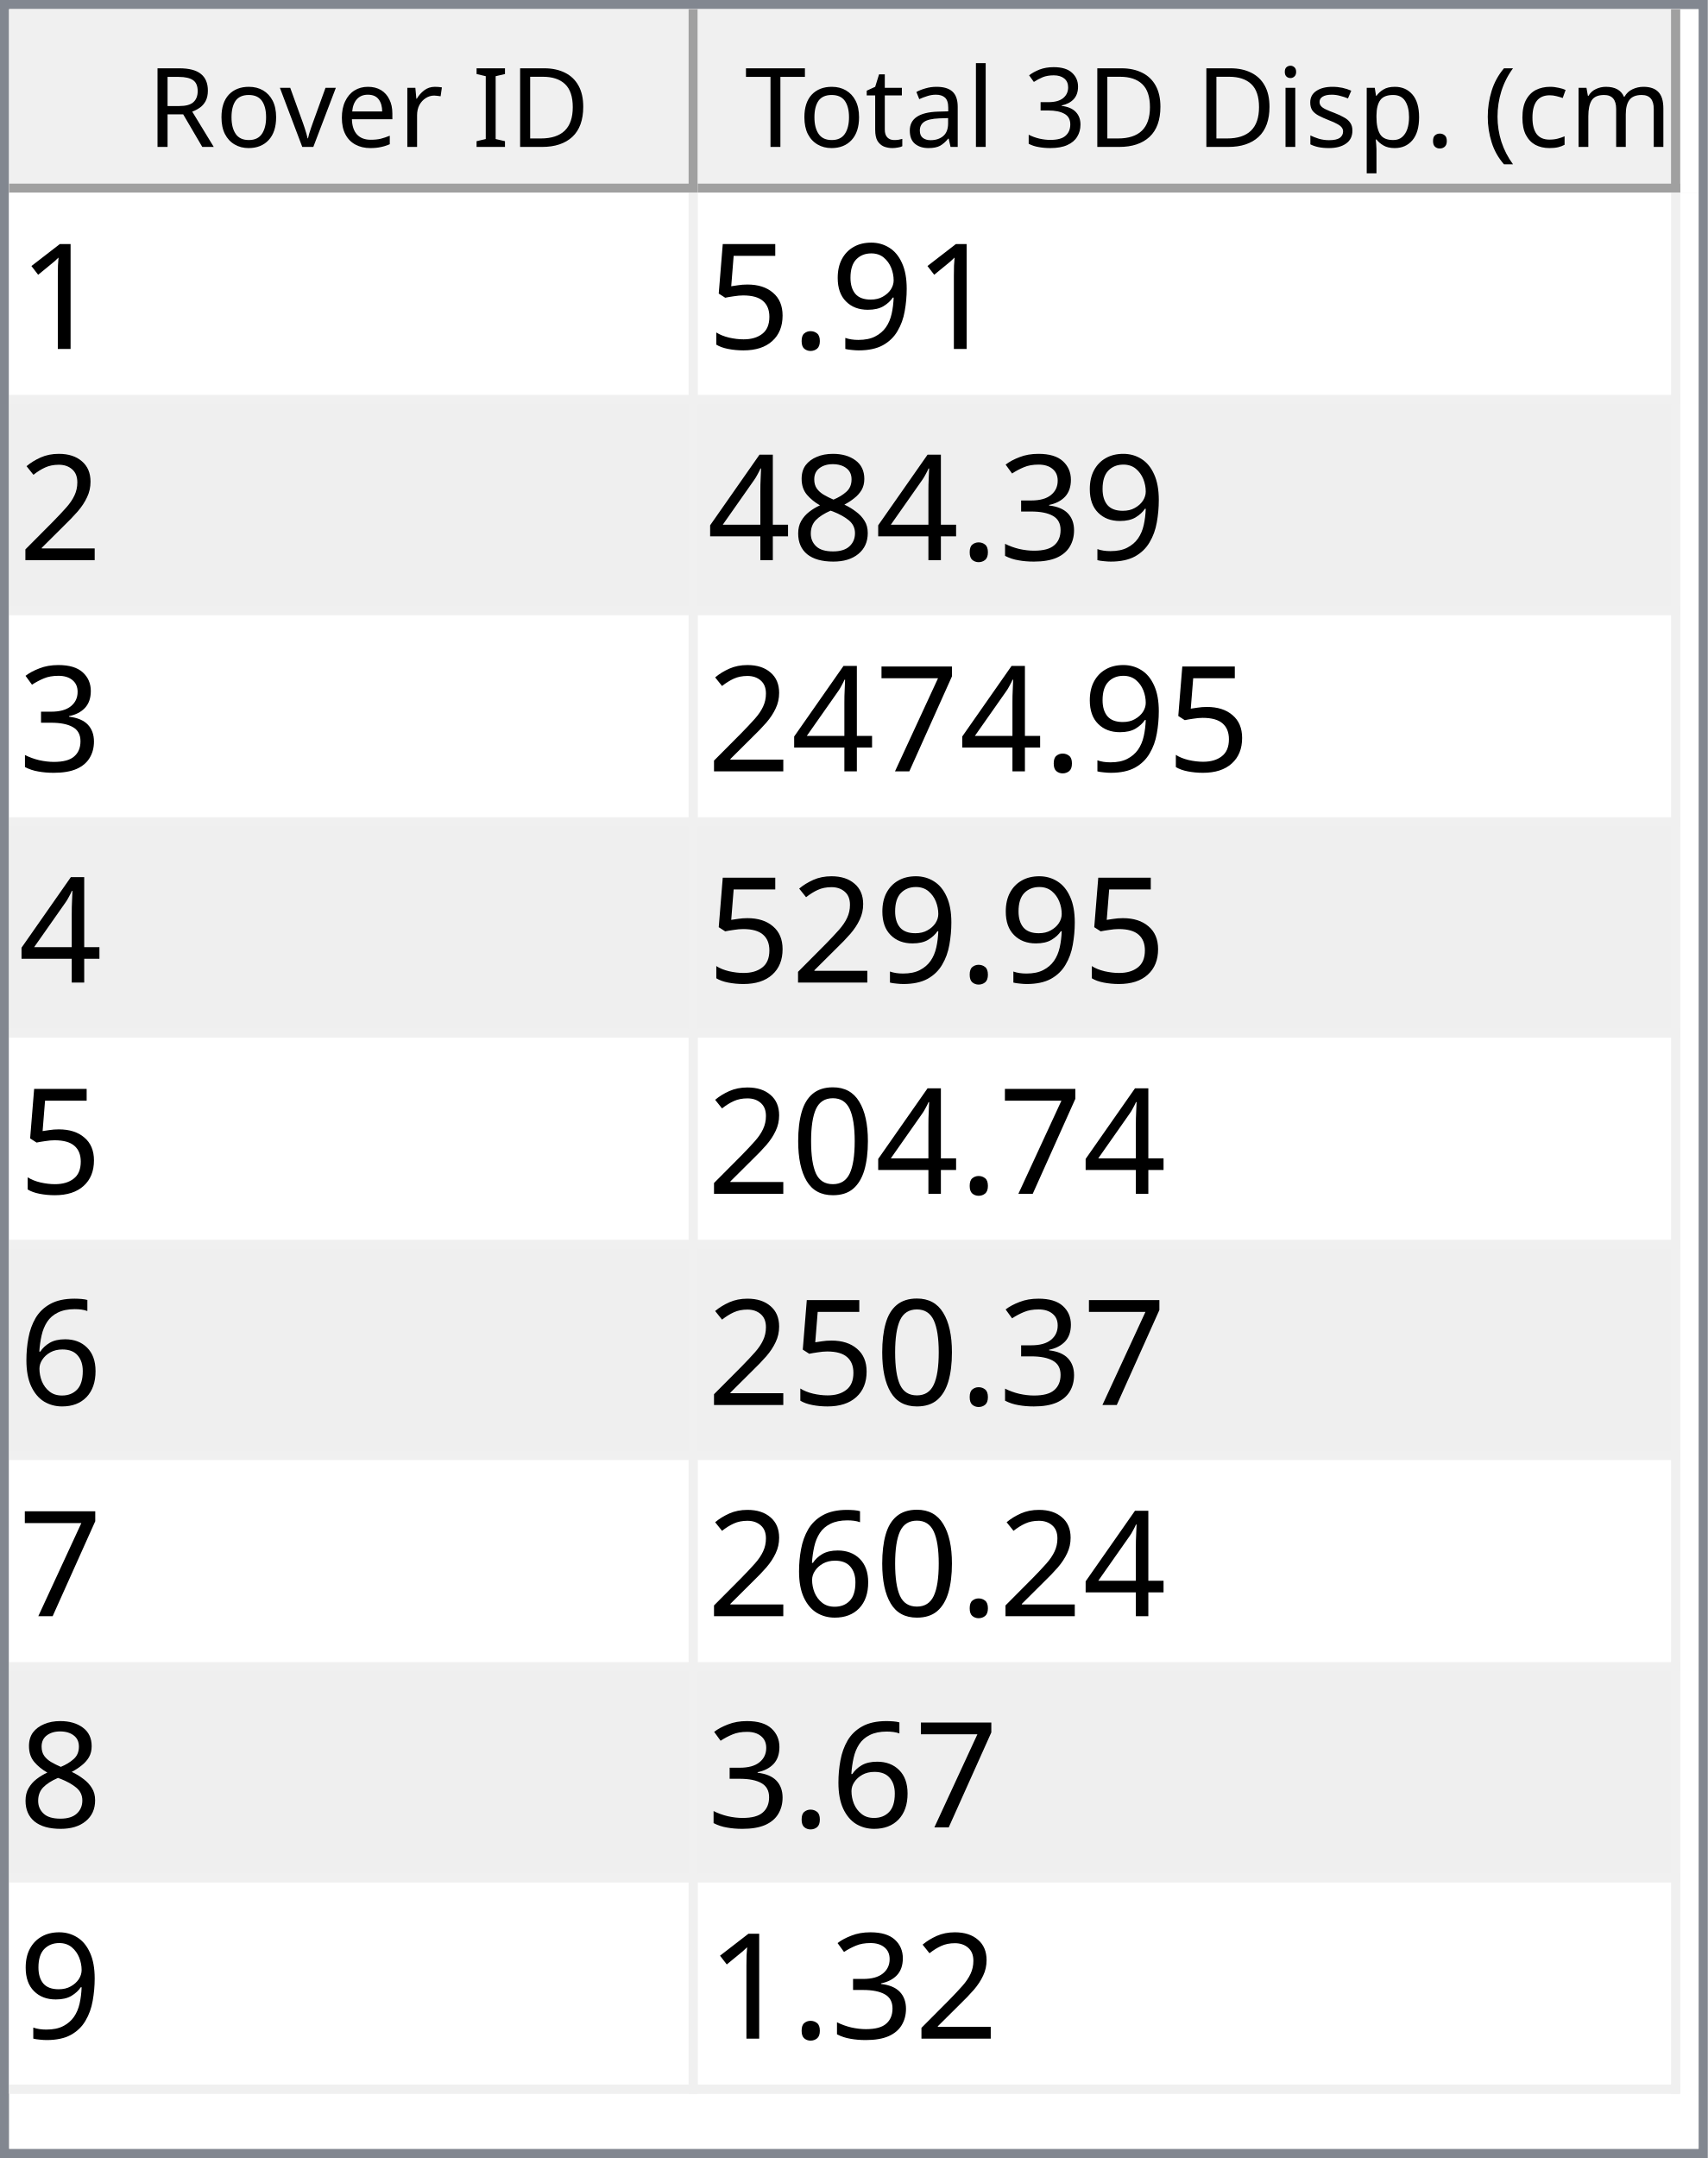
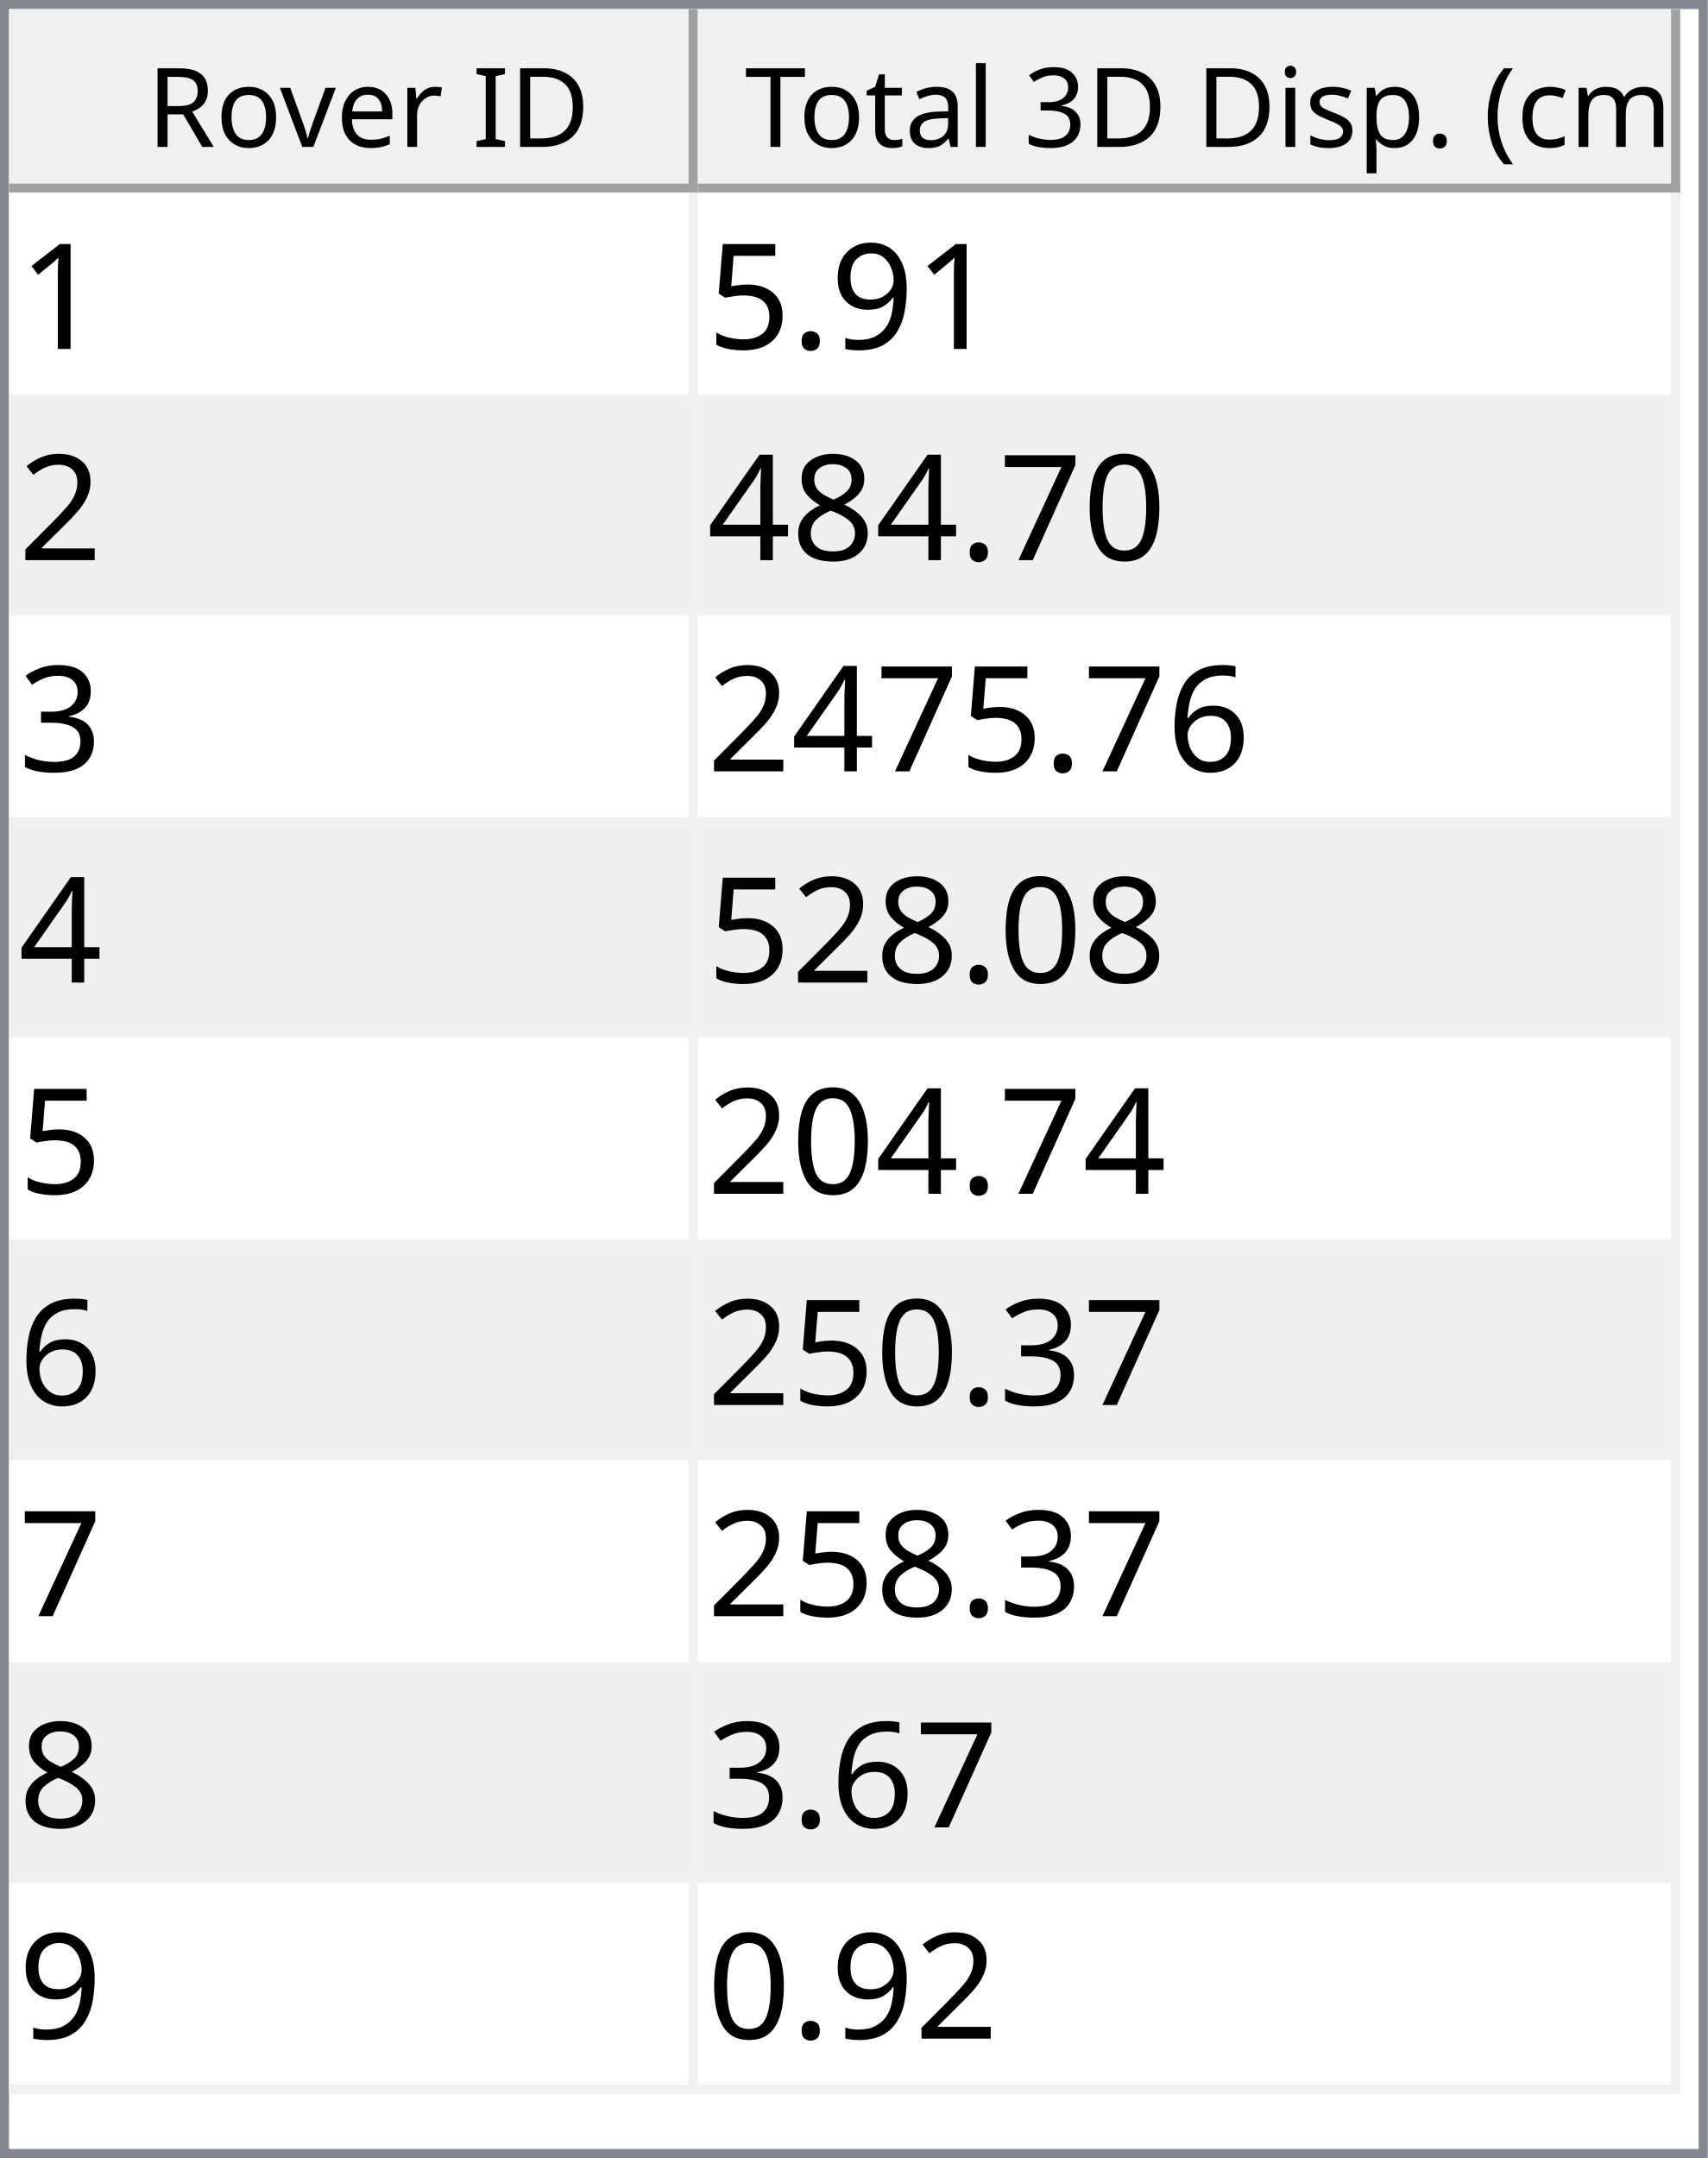
<svg xmlns="http://www.w3.org/2000/svg" style="fill-opacity:1; color-rendering:auto; color-interpolation:auto; text-rendering:auto; stroke:black; stroke-linecap:square; stroke-miterlimit:10; shape-rendering:auto; stroke-opacity:1; fill:black; stroke-dasharray:none; font-weight:normal; stroke-width:1; font-family:'Dialog'; font-style:normal; stroke-linejoin:miter; font-size:12px; stroke-dashoffset:0; image-rendering:auto;" width="186" height="235">
  <defs id="genericDefs" />
  <g>
    <defs id="defs1">
      <clipPath clipPathUnits="userSpaceOnUse" id="clipPath1">
        <path d="M0 0 L186 0 L186 235 L0 235 L0 0 Z" />
      </clipPath>
      <clipPath clipPathUnits="userSpaceOnUse" id="clipPath2">
        <path d="M0 0 L0 235 L186 235 L186 0 Z" />
      </clipPath>
      <clipPath clipPathUnits="userSpaceOnUse" id="clipPath3">
        <path d="M0 0 L0 20 L184 20 L184 0 Z" />
      </clipPath>
      <clipPath clipPathUnits="userSpaceOnUse" id="clipPath4">
        <path d="M0 0 L0 20 L75 20 L75 0 Z" />
      </clipPath>
      <clipPath clipPathUnits="userSpaceOnUse" id="clipPath5">
        <path d="M1 1 L1 19 L74 19 L74 1 Z" />
      </clipPath>
      <clipPath clipPathUnits="userSpaceOnUse" id="clipPath6">
        <path d="M0 0 L0 18 L73 18 L73 0 Z" />
      </clipPath>
      <clipPath clipPathUnits="userSpaceOnUse" id="clipPath7">
        <path d="M-0.5 -0.5 L-0.5 19.5 L74.5 19.5 L74.5 -0.5 Z" />
      </clipPath>
      <clipPath clipPathUnits="userSpaceOnUse" id="clipPath8">
        <path d="M0 0 L0 20 L107 20 L107 0 Z" />
      </clipPath>
      <clipPath clipPathUnits="userSpaceOnUse" id="clipPath9">
        <path d="M1 1 L1 19 L106 19 L106 1 Z" />
      </clipPath>
      <clipPath clipPathUnits="userSpaceOnUse" id="clipPath10">
        <path d="M0 0 L0 18 L105 18 L105 0 Z" />
      </clipPath>
      <clipPath clipPathUnits="userSpaceOnUse" id="clipPath11">
        <path d="M-0.5 -0.5 L-0.5 19.5 L106.5 19.5 L106.5 -0.5 Z" />
      </clipPath>
      <clipPath clipPathUnits="userSpaceOnUse" id="clipPath12">
        <path d="M0 0 L0 213 L184 213 L184 0 Z" />
      </clipPath>
      <clipPath clipPathUnits="userSpaceOnUse" id="clipPath13">
        <path d="M0 0 L0 207 L182 207 L182 0 Z" />
      </clipPath>
      <clipPath clipPathUnits="userSpaceOnUse" id="clipPath14">
        <path d="M-0.5 -0.5 L-0.5 206.5 L181.5 206.5 L181.5 -0.5 Z" />
      </clipPath>
      <clipPath clipPathUnits="userSpaceOnUse" id="clipPath15">
        <path d="M0 0 L0 22 L74 22 L74 0 Z" />
      </clipPath>
      <clipPath clipPathUnits="userSpaceOnUse" id="clipPath16">
        <path d="M0 0 L0 22 L106 22 L106 0 Z" />
      </clipPath>
      <font horiz-adv-x="64.551" id="font1">
        <font-face ascent="107.91" descent="25.098" units-per-em="100" style="font-style:normal; font-family:Segoe UI; font-weight:normal;" />
        <missing-glyph horiz-adv-x="64.551" d="M8.109 0 L8.109 68.266 L56.453 68.266 L56.453 0 L8.109 0 ZM15.328 7.234 L49.219 7.234 L49.219 61.031 L15.328 61.031 L15.328 7.234 Z" />
        <glyph unicode="D" horiz-adv-x="70.117" d="M9.188 0 L9.188 70.016 L28.516 70.016 Q65.531 70.016 65.531 35.891 Q65.531 19.672 55.25 9.836 Q44.969 0 27.734 0 L9.188 0 ZM17.391 62.594 L17.391 7.422 L27.828 7.422 Q41.609 7.422 49.273 14.797 Q56.938 22.172 56.938 35.688 Q56.938 62.594 28.328 62.594 L17.391 62.594 Z" />
        <glyph unicode="I" horiz-adv-x="26.611" d="M17.391 0 L9.188 0 L9.188 70.016 L17.391 70.016 L17.391 0 Z" />
        <glyph unicode=" " horiz-adv-x="27.393" d="" />
        <glyph unicode="r" horiz-adv-x="34.766" d="M34.188 41.891 Q32.078 43.5 28.125 43.5 Q23 43.5 19.555 38.672 Q16.109 33.844 16.109 25.484 L16.109 0 L8.109 0 L8.109 50 L16.109 50 L16.109 39.703 L16.312 39.703 Q18.016 44.969 21.531 47.922 Q25.047 50.875 29.391 50.875 Q32.516 50.875 34.188 50.203 L34.188 41.891 Z" />
        <glyph unicode="e" horiz-adv-x="52.295" d="M48.297 23 L12.984 23 Q13.188 14.656 17.484 10.109 Q21.781 5.562 29.297 5.562 Q37.75 5.562 44.828 11.141 L44.828 3.609 Q38.234 -1.172 27.391 -1.172 Q16.797 -1.172 10.742 5.641 Q4.688 12.453 4.688 24.812 Q4.688 36.469 11.305 43.82 Q17.922 51.172 27.734 51.172 Q37.547 51.172 42.922 44.828 Q48.297 38.484 48.297 27.203 L48.297 23 ZM40.094 29.781 Q40.047 36.719 36.75 40.578 Q33.453 44.438 27.594 44.438 Q21.922 44.438 17.969 40.383 Q14.016 36.328 13.094 29.781 L40.094 29.781 Z" />
        <glyph unicode="v" horiz-adv-x="47.9" d="M47.406 50 L27.484 0 L19.625 0 L0.688 50 L9.469 50 L22.172 13.672 Q23.578 9.672 23.922 6.688 L24.125 6.688 Q24.609 10.453 25.688 13.484 L38.969 50 L47.406 50 Z" />
        <glyph unicode="o" horiz-adv-x="58.594" d="M29 -1.172 Q17.922 -1.172 11.305 5.836 Q4.688 12.844 4.688 24.422 Q4.688 37.016 11.57 44.094 Q18.453 51.172 30.172 51.172 Q41.359 51.172 47.633 44.289 Q53.906 37.406 53.906 25.203 Q53.906 13.234 47.141 6.031 Q40.375 -1.172 29 -1.172 ZM29.594 44.438 Q21.875 44.438 17.383 39.188 Q12.891 33.938 12.891 24.703 Q12.891 15.828 17.43 10.695 Q21.969 5.562 29.594 5.562 Q37.359 5.562 41.531 10.594 Q45.703 15.625 45.703 24.906 Q45.703 34.281 41.531 39.359 Q37.359 44.438 29.594 44.438 Z" />
        <glyph unicode="R" horiz-adv-x="59.814" d="M59.375 0 L49.609 0 L37.891 19.625 Q36.281 22.359 34.766 24.289 Q33.25 26.219 31.664 27.438 Q30.078 28.656 28.25 29.219 Q26.422 29.781 24.125 29.781 L17.391 29.781 L17.391 0 L9.188 0 L9.188 70.016 L30.078 70.016 Q34.672 70.016 38.555 68.867 Q42.438 67.719 45.289 65.375 Q48.141 63.031 49.758 59.547 Q51.375 56.062 51.375 51.375 Q51.375 47.703 50.273 44.656 Q49.172 41.609 47.148 39.211 Q45.125 36.812 42.266 35.133 Q39.406 33.453 35.844 32.516 L35.844 32.328 Q37.594 31.547 38.891 30.547 Q40.188 29.547 41.359 28.18 Q42.531 26.812 43.68 25.078 Q44.828 23.344 46.234 21.047 L59.375 0 ZM17.391 62.594 L17.391 37.203 L28.516 37.203 Q31.594 37.203 34.203 38.133 Q36.812 39.062 38.719 40.797 Q40.625 42.531 41.703 45.047 Q42.781 47.562 42.781 50.688 Q42.781 56.297 39.141 59.445 Q35.5 62.594 28.609 62.594 L17.391 62.594 Z" />
        <glyph unicode=")" horiz-adv-x="30.176" d="M8.297 -15.922 L1.172 -15.922 Q16.406 2.344 16.406 26.812 Q16.406 51.469 1.078 70.016 L8.297 70.016 Q23.531 52.156 23.531 26.703 Q23.531 1.375 8.297 -15.922 Z" />
        <glyph unicode="m" horiz-adv-x="86.133" d="M79.109 0 L71.094 0 L71.094 28.719 Q71.094 37.016 68.531 40.727 Q65.969 44.438 59.906 44.438 Q54.781 44.438 51.195 39.75 Q47.609 35.062 47.609 28.516 L47.609 0 L39.594 0 L39.594 29.688 Q39.594 44.438 28.219 44.438 Q22.953 44.438 19.531 40.016 Q16.109 35.594 16.109 28.516 L16.109 0 L8.109 0 L8.109 50 L16.109 50 L16.109 42.094 L16.312 42.094 Q21.625 51.172 31.844 51.172 Q36.969 51.172 40.773 48.312 Q44.578 45.453 46 40.828 Q51.562 51.172 62.594 51.172 Q79.109 51.172 79.109 30.812 L79.109 0 Z" />
        <glyph unicode="c" horiz-adv-x="46.191" d="M42.188 2.297 Q36.422 -1.172 28.516 -1.172 Q17.828 -1.172 11.258 5.789 Q4.688 12.75 4.688 23.828 Q4.688 36.188 11.766 43.68 Q18.844 51.172 30.672 51.172 Q37.25 51.172 42.281 48.734 L42.281 40.531 Q36.719 44.438 30.375 44.438 Q22.703 44.438 17.797 38.945 Q12.891 33.453 12.891 24.516 Q12.891 15.719 17.508 10.641 Q22.125 5.562 29.891 5.562 Q36.422 5.562 42.188 9.906 L42.188 2.297 Z" />
        <glyph unicode="(" horiz-adv-x="30.176" d="M29.109 -15.922 L21.969 -15.922 Q6.844 1.375 6.844 26.703 Q6.844 52.156 21.969 70.016 L29.203 70.016 Q13.875 51.469 13.875 26.812 Q13.875 2.344 29.109 -15.922 Z" />
        <glyph unicode="." horiz-adv-x="21.68" d="M10.891 -1.078 Q8.641 -1.078 7.055 0.539 Q5.469 2.156 5.469 4.391 Q5.469 6.641 7.055 8.273 Q8.641 9.906 10.891 9.906 Q13.188 9.906 14.797 8.273 Q16.406 6.641 16.406 4.391 Q16.406 2.156 14.797 0.539 Q13.188 -1.078 10.891 -1.078 Z" />
        <glyph unicode="p" horiz-adv-x="58.789" d="M16.312 7.234 L16.109 7.234 L16.109 -23 L8.109 -23 L8.109 50 L16.109 50 L16.109 41.219 L16.312 41.219 Q22.219 51.172 33.594 51.172 Q43.266 51.172 48.688 44.461 Q54.109 37.75 54.109 26.469 Q54.109 13.922 48 6.375 Q41.891 -1.172 31.297 -1.172 Q21.578 -1.172 16.312 7.234 ZM16.109 27.391 L16.109 20.406 Q16.109 14.203 20.141 9.883 Q24.172 5.562 30.375 5.562 Q37.641 5.562 41.773 11.133 Q45.906 16.703 45.906 26.609 Q45.906 34.969 42.047 39.703 Q38.188 44.438 31.594 44.438 Q24.609 44.438 20.359 39.578 Q16.109 34.719 16.109 27.391 Z" />
        <glyph unicode="s" horiz-adv-x="42.432" d="M5.078 1.812 L5.078 10.406 Q11.625 5.562 19.484 5.562 Q30.031 5.562 30.031 12.594 Q30.031 14.594 29.125 15.992 Q28.219 17.391 26.68 18.461 Q25.141 19.531 23.07 20.383 Q21 21.234 18.609 22.172 Q15.281 23.484 12.766 24.828 Q10.25 26.172 8.57 27.859 Q6.891 29.547 6.031 31.695 Q5.172 33.844 5.172 36.719 Q5.172 40.234 6.789 42.945 Q8.406 45.656 11.086 47.484 Q13.766 49.312 17.211 50.242 Q20.656 51.172 24.312 51.172 Q30.812 51.172 35.938 48.922 L35.938 40.828 Q30.422 44.438 23.25 44.438 Q21 44.438 19.195 43.922 Q17.391 43.406 16.094 42.477 Q14.797 41.547 14.086 40.258 Q13.375 38.969 13.375 37.406 Q13.375 35.453 14.086 34.133 Q14.797 32.812 16.164 31.789 Q17.531 30.766 19.484 29.938 Q21.438 29.109 23.922 28.125 Q27.25 26.859 29.883 25.516 Q32.516 24.172 34.375 22.484 Q36.234 20.797 37.234 18.602 Q38.234 16.406 38.234 13.375 Q38.234 9.672 36.602 6.938 Q34.969 4.203 32.234 2.398 Q29.5 0.594 25.93 -0.289 Q22.359 -1.172 18.453 -1.172 Q10.75 -1.172 5.078 1.812 Z" />
        <glyph unicode="i" horiz-adv-x="24.219" d="M12.203 62.703 Q10.062 62.703 8.547 64.164 Q7.031 65.625 7.031 67.875 Q7.031 70.125 8.547 71.609 Q10.062 73.094 12.203 73.094 Q14.406 73.094 15.945 71.609 Q17.484 70.125 17.484 67.875 Q17.484 65.719 15.945 64.211 Q14.406 62.703 12.203 62.703 ZM16.109 0 L8.109 0 L8.109 50 L16.109 50 L16.109 0 Z" />
        <glyph unicode="3" horiz-adv-x="53.906" d="M46.531 19.828 Q46.531 15.094 44.75 11.211 Q42.969 7.328 39.719 4.57 Q36.469 1.812 31.93 0.297 Q27.391 -1.219 21.922 -1.219 Q11.922 -1.219 6 2.594 L6 11.188 Q13.094 5.609 22.219 5.609 Q25.875 5.609 28.828 6.539 Q31.781 7.469 33.906 9.227 Q36.031 10.984 37.18 13.477 Q38.328 15.969 38.328 19.094 Q38.328 32.812 18.797 32.812 L12.984 32.812 L12.984 39.594 L18.5 39.594 Q35.797 39.594 35.797 52.484 Q35.797 64.406 22.609 64.406 Q15.188 64.406 8.688 59.422 L8.688 67.188 Q15.375 71.188 24.609 71.188 Q29 71.188 32.57 69.969 Q36.141 68.75 38.68 66.555 Q41.219 64.359 42.609 61.281 Q44 58.203 44 54.5 Q44 40.672 30.031 36.719 L30.031 36.531 Q33.594 36.141 36.625 34.797 Q39.656 33.453 41.852 31.305 Q44.047 29.156 45.289 26.25 Q46.531 23.344 46.531 19.828 Z" />
        <glyph unicode="l" horiz-adv-x="24.219" d="M16.109 0 L8.109 0 L8.109 74.031 L16.109 74.031 L16.109 0 Z" />
        <glyph unicode="a" horiz-adv-x="50.879" d="M43.891 0 L35.891 0 L35.891 7.812 L35.688 7.812 Q30.469 -1.172 20.312 -1.172 Q12.844 -1.172 8.617 2.781 Q4.391 6.734 4.391 13.281 Q4.391 27.297 20.906 29.594 L35.891 31.688 Q35.891 44.438 25.594 44.438 Q16.547 44.438 9.281 38.281 L9.281 46.484 Q16.656 51.172 26.266 51.172 Q43.891 51.172 43.891 32.516 L43.891 0 ZM35.891 25.297 L23.828 23.641 Q18.266 22.859 15.43 20.875 Q12.594 18.891 12.594 13.875 Q12.594 10.203 15.211 7.883 Q17.828 5.562 22.172 5.562 Q28.125 5.562 32.008 9.742 Q35.891 13.922 35.891 20.312 L35.891 25.297 Z" />
        <glyph unicode="t" horiz-adv-x="33.887" d="M31.297 0.484 Q28.469 -1.078 23.828 -1.078 Q10.688 -1.078 10.688 13.578 L10.688 43.172 L2.094 43.172 L2.094 50 L10.688 50 L10.688 62.203 L18.703 64.797 L18.703 50 L31.297 50 L31.297 43.172 L18.703 43.172 L18.703 14.984 Q18.703 9.969 20.414 7.82 Q22.125 5.672 26.078 5.672 Q29.109 5.672 31.297 7.328 L31.297 0.484 Z" />
        <glyph unicode="T" horiz-adv-x="52.393" d="M50.594 62.594 L30.375 62.594 L30.375 0 L22.172 0 L22.172 62.594 L2 62.594 L2 70.016 L50.594 70.016 L50.594 62.594 Z" />
      </font>
      <font horiz-adv-x="75.0" id="font2">
        <font-face ascent="100.537" descent="21.973" units-per-em="100" style="font-style:normal; font-family:sans-serif; font-weight:normal;" />
        <missing-glyph horiz-adv-x="75.0" d="M12.5 0 L12.5 62.5 L62.5 62.5 L62.5 0 L12.5 0 ZM14.062 1.562 L60.938 1.562 L60.938 60.938 L14.062 60.938 L14.062 1.562 Z" />
        <glyph unicode="1" horiz-adv-x="55.615" d="M37.25 0 L28.469 0 L28.469 56 Q25.297 52.984 20.141 49.953 Q14.984 46.922 10.891 45.406 L10.891 53.906 Q18.266 57.375 23.781 62.305 Q29.297 67.234 31.594 71.875 L37.25 71.875 L37.25 0 Z" />
        <glyph unicode="9" horiz-adv-x="55.615" d="M5.469 16.547 L13.922 17.328 Q14.984 11.375 18.016 8.688 Q21.047 6 25.781 6 Q29.828 6 32.883 7.859 Q35.938 9.719 37.891 12.82 Q39.844 15.922 41.164 21.195 Q42.484 26.469 42.484 31.938 Q42.484 32.516 42.438 33.688 Q39.797 29.5 35.234 26.883 Q30.672 24.266 25.344 24.266 Q16.453 24.266 10.305 30.711 Q4.156 37.156 4.156 47.703 Q4.156 58.594 10.578 65.234 Q17 71.875 26.656 71.875 Q33.641 71.875 39.43 68.117 Q45.219 64.359 48.219 57.398 Q51.219 50.438 51.219 37.25 Q51.219 23.531 48.242 15.406 Q45.266 7.281 39.383 3.031 Q33.5 -1.219 25.594 -1.219 Q17.188 -1.219 11.867 3.445 Q6.547 8.109 5.469 16.547 ZM41.453 48.141 Q41.453 55.719 37.43 60.156 Q33.406 64.594 27.734 64.594 Q21.875 64.594 17.531 59.812 Q13.188 55.031 13.188 47.406 Q13.188 40.578 17.312 36.305 Q21.438 32.031 27.484 32.031 Q33.594 32.031 37.523 36.305 Q41.453 40.578 41.453 48.141 Z" />
        <glyph unicode="." horiz-adv-x="27.783" d="M9.078 0 L9.078 10.016 L19.094 10.016 L19.094 0 L9.078 0 Z" />
        <glyph unicode="5" horiz-adv-x="55.615" d="M4.156 18.75 L13.375 19.531 Q14.406 12.797 18.141 9.398 Q21.875 6 27.156 6 Q33.5 6 37.891 10.789 Q42.281 15.578 42.281 23.484 Q42.281 31 38.062 35.352 Q33.844 39.703 27 39.703 Q22.75 39.703 19.336 37.773 Q15.922 35.844 13.969 32.766 L5.719 33.844 L12.641 70.609 L48.25 70.609 L48.25 62.203 L19.672 62.203 L15.828 42.969 Q22.266 47.469 29.344 47.469 Q38.719 47.469 45.164 40.969 Q51.609 34.469 51.609 24.266 Q51.609 14.547 45.953 7.469 Q39.062 -1.219 27.156 -1.219 Q17.391 -1.219 11.211 4.25 Q5.031 9.719 4.156 18.75 Z" />
        <glyph unicode="2" horiz-adv-x="55.615" d="M50.344 8.453 L50.344 0 L3.031 0 Q2.938 3.172 4.047 6.109 Q5.859 10.938 9.836 15.625 Q13.812 20.312 21.344 26.469 Q33.016 36.031 37.117 41.625 Q41.219 47.219 41.219 52.203 Q41.219 57.422 37.477 61.008 Q33.734 64.594 27.734 64.594 Q21.391 64.594 17.578 60.789 Q13.766 56.984 13.719 50.25 L4.688 51.172 Q5.609 61.281 11.664 66.578 Q17.719 71.875 27.938 71.875 Q38.234 71.875 44.242 66.164 Q50.25 60.453 50.25 52 Q50.25 47.703 48.492 43.555 Q46.734 39.406 42.656 34.812 Q38.578 30.219 29.109 22.219 Q21.188 15.578 18.945 13.211 Q16.703 10.844 15.234 8.453 L50.344 8.453 Z" />
-         <glyph unicode="3" horiz-adv-x="55.615" d="M4.203 18.891 L12.984 20.062 Q14.5 12.594 18.141 9.297 Q21.781 6 27 6 Q33.203 6 37.477 10.297 Q41.75 14.594 41.75 20.953 Q41.75 27 37.797 30.93 Q33.844 34.859 27.734 34.859 Q25.25 34.859 21.531 33.891 L22.516 41.609 Q23.391 41.5 23.922 41.5 Q29.547 41.5 34.039 44.43 Q38.531 47.359 38.531 53.469 Q38.531 58.297 35.258 61.477 Q31.984 64.656 26.812 64.656 Q21.688 64.656 18.266 61.43 Q14.844 58.203 13.875 51.766 L5.078 53.328 Q6.688 62.156 12.398 67.016 Q18.109 71.875 26.609 71.875 Q32.469 71.875 37.398 69.359 Q42.328 66.844 44.945 62.5 Q47.562 58.156 47.562 53.266 Q47.562 48.641 45.07 44.828 Q42.578 41.016 37.703 38.766 Q44.047 37.312 47.562 32.695 Q51.078 28.078 51.078 21.141 Q51.078 11.766 44.242 5.25 Q37.406 -1.266 26.953 -1.266 Q17.531 -1.266 11.305 4.352 Q5.078 9.969 4.203 18.891 Z" />
+         <glyph unicode="0" horiz-adv-x="55.615" d="M4.156 35.297 Q4.156 48 6.766 55.742 Q9.375 63.484 14.523 67.68 Q19.672 71.875 27.484 71.875 Q33.25 71.875 37.594 69.555 Q41.938 67.234 44.773 62.867 Q47.609 58.5 49.219 52.227 Q50.828 45.953 50.828 35.297 Q50.828 22.703 48.242 14.969 Q45.656 7.234 40.508 3.008 Q35.359 -1.219 27.484 -1.219 Q17.141 -1.219 11.234 6.203 Q4.156 15.141 4.156 35.297 ZM13.188 35.297 Q13.188 17.672 17.312 11.836 Q21.438 6 27.484 6 Q33.547 6 37.672 11.859 Q41.797 17.719 41.797 35.297 Q41.797 52.984 37.672 58.789 Q33.547 64.594 27.391 64.594 Q21.344 64.594 17.719 59.469 Q13.188 52.938 13.188 35.297 Z" />
+         <glyph unicode="7" horiz-adv-x="55.615" d="M4.734 62.203 L4.734 70.656 L51.078 70.656 L51.078 63.812 Q44.234 56.547 37.523 44.484 Q30.812 32.422 27.156 19.672 Q24.516 10.688 23.781 0 L14.75 0 Q14.891 8.453 18.062 20.414 Q21.234 32.375 27.172 43.484 Q33.109 54.594 39.797 62.203 L4.734 62.203 Z" />
        <glyph unicode="8" horiz-adv-x="55.615" d="M17.672 38.812 Q12.203 40.828 9.57 44.539 Q6.938 48.25 6.938 53.422 Q6.938 61.234 12.555 66.555 Q18.172 71.875 27.484 71.875 Q36.859 71.875 42.578 66.43 Q48.297 60.984 48.297 53.172 Q48.297 48.188 45.68 44.508 Q43.062 40.828 37.75 38.812 Q44.344 36.672 47.781 31.883 Q51.219 27.094 51.219 20.453 Q51.219 11.281 44.727 5.031 Q38.234 -1.219 27.641 -1.219 Q17.047 -1.219 10.547 5.055 Q4.047 11.328 4.047 20.703 Q4.047 27.688 7.594 32.398 Q11.141 37.109 17.672 38.812 ZM15.922 53.719 Q15.922 48.641 19.195 45.414 Q22.469 42.188 27.688 42.188 Q32.766 42.188 36.016 45.383 Q39.266 48.578 39.266 53.219 Q39.266 58.062 35.914 61.359 Q32.562 64.656 27.594 64.656 Q22.562 64.656 19.242 61.43 Q15.922 58.203 15.922 53.719 ZM13.094 20.656 Q13.094 16.891 14.875 13.375 Q16.656 9.859 20.172 7.93 Q23.688 6 27.734 6 Q34.031 6 38.133 10.055 Q42.234 14.109 42.234 20.359 Q42.234 26.703 38.016 30.859 Q33.797 35.016 27.438 35.016 Q21.234 35.016 17.164 30.914 Q13.094 26.812 13.094 20.656 Z" />
        <glyph unicode="4" horiz-adv-x="55.615" d="M32.328 0 L32.328 17.141 L1.266 17.141 L1.266 25.203 L33.938 71.578 L41.109 71.578 L41.109 25.203 L50.781 25.203 L50.781 17.141 L41.109 17.141 L41.109 0 L32.328 0 ZM32.328 25.203 L32.328 57.469 L9.906 25.203 L32.328 25.203 Z" />
-         <glyph unicode="7" horiz-adv-x="55.615" d="M4.734 62.203 L4.734 70.656 L51.078 70.656 L51.078 63.812 Q44.234 56.547 37.523 44.484 Q30.812 32.422 27.156 19.672 Q24.516 10.688 23.781 0 L14.75 0 Q14.891 8.453 18.062 20.414 Q21.234 32.375 27.172 43.484 Q33.109 54.594 39.797 62.203 L4.734 62.203 Z" />
-         <glyph unicode="0" horiz-adv-x="55.615" d="M4.156 35.297 Q4.156 48 6.766 55.742 Q9.375 63.484 14.523 67.68 Q19.672 71.875 27.484 71.875 Q33.25 71.875 37.594 69.555 Q41.938 67.234 44.773 62.867 Q47.609 58.5 49.219 52.227 Q50.828 45.953 50.828 35.297 Q50.828 22.703 48.242 14.969 Q45.656 7.234 40.508 3.008 Q35.359 -1.219 27.484 -1.219 Q17.141 -1.219 11.234 6.203 Q4.156 15.141 4.156 35.297 ZM13.188 35.297 Q13.188 17.672 17.312 11.836 Q21.438 6 27.484 6 Q33.547 6 37.672 11.859 Q41.797 17.719 41.797 35.297 Q41.797 52.984 37.672 58.789 Q33.547 64.594 27.391 64.594 Q21.344 64.594 17.719 59.469 Q13.188 52.938 13.188 35.297 Z" />
+         <glyph unicode="3" horiz-adv-x="55.615" d="M4.203 18.891 L12.984 20.062 Q14.5 12.594 18.141 9.297 Q21.781 6 27 6 Q33.203 6 37.477 10.297 Q41.75 14.594 41.75 20.953 Q41.75 27 37.797 30.93 Q33.844 34.859 27.734 34.859 Q25.25 34.859 21.531 33.891 L22.516 41.609 Q23.391 41.5 23.922 41.5 Q29.547 41.5 34.039 44.43 Q38.531 47.359 38.531 53.469 Q38.531 58.297 35.258 61.477 Q31.984 64.656 26.812 64.656 Q21.688 64.656 18.266 61.43 Q14.844 58.203 13.875 51.766 L5.078 53.328 Q6.688 62.156 12.398 67.016 Q18.109 71.875 26.609 71.875 Q32.469 71.875 37.398 69.359 Q42.328 66.844 44.945 62.5 Q47.562 58.156 47.562 53.266 Q47.562 48.641 45.07 44.828 Q42.578 41.016 37.703 38.766 Q44.047 37.312 47.562 32.695 Q51.078 28.078 51.078 21.141 Q51.078 11.766 44.242 5.25 Q37.406 -1.266 26.953 -1.266 Q17.531 -1.266 11.305 4.352 Q5.078 9.969 4.203 18.891 Z" />
        <glyph unicode="6" horiz-adv-x="55.615" d="M49.75 54.047 L41.016 53.375 Q39.844 58.547 37.703 60.891 Q34.125 64.656 28.906 64.656 Q24.703 64.656 21.531 62.312 Q17.391 59.281 14.992 53.469 Q12.594 47.656 12.5 36.922 Q15.672 41.75 20.266 44.094 Q24.859 46.438 29.891 46.438 Q38.672 46.438 44.852 39.969 Q51.031 33.5 51.031 23.25 Q51.031 16.5 48.125 10.719 Q45.219 4.938 40.141 1.859 Q35.062 -1.219 28.609 -1.219 Q17.625 -1.219 10.695 6.859 Q3.766 14.938 3.766 33.5 Q3.766 54.25 11.422 63.672 Q18.109 71.875 29.438 71.875 Q37.891 71.875 43.289 67.141 Q48.688 62.406 49.75 54.047 ZM13.875 23.188 Q13.875 18.656 15.797 14.508 Q17.719 10.359 21.188 8.18 Q24.656 6 28.469 6 Q34.031 6 38.039 10.492 Q42.047 14.984 42.047 22.703 Q42.047 30.125 38.086 34.398 Q34.125 38.672 28.125 38.672 Q22.172 38.672 18.023 34.398 Q13.875 30.125 13.875 23.188 Z" />
      </font>
    </defs>
    <g style="fill:white; stroke:white;">
      <rect x="0" y="0" width="186" style="clip-path:url(#clipPath1); stroke:none;" height="235" />
    </g>
    <g style="fill:white; text-rendering:optimizeSpeed; color-rendering:optimizeSpeed; image-rendering:optimizeSpeed; shape-rendering:crispEdges; stroke:white; color-interpolation:sRGB;">
      <rect x="0" width="186" height="235" y="0" style="stroke:none;" />
      <path style="stroke:none;" d="M0 235 L186 235 L186 0 L0 0 Z" />
    </g>
    <g style="fill:rgb(240,240,240); font-family:'Segoe UI'; stroke:rgb(240,240,240);">
      <rect x="0" y="0" width="186" style="clip-path:url(#clipPath2); stroke:none;" height="235" />
    </g>
    <g style="fill:rgb(130,135,144); font-family:'Segoe UI'; stroke:rgb(130,135,144);">
      <path d="M0 0 L186 0 L186 235 L0 235 L0 0 ZM1 1 L185 1 L185 234 L1 234 L1 1 Z" style="fill-rule:evenodd; clip-path:url(#clipPath2); stroke:none;" />
    </g>
    <g style="fill:white; font-family:'Segoe UI'; stroke:white;" transform="translate(1,1)">
      <rect x="0" y="0" width="184" style="clip-path:url(#clipPath3); stroke:none;" height="20" />
    </g>
    <g style="fill:rgb(240,240,240); font-family:'Segoe UI'; stroke:rgb(240,240,240);" transform="translate(1,1)">
      <rect x="0" y="0" width="75" style="clip-path:url(#clipPath4); stroke:none;" height="20" />
    </g>
    <g style="font-family:'Segoe UI';" transform="translate(2,2)">
      <text x="14" xml:space="preserve" y="14" style="clip-path:url(#clipPath6); stroke:none;">Rover ID</text>
    </g>
    <g style="fill:rgb(160,160,160); font-family:'Segoe UI'; stroke:rgb(160,160,160); stroke-linejoin:bevel;" transform="translate(1.5,1.5)">
      <line x1="74" x2="74" y1="0" style="fill:none; clip-path:url(#clipPath7);" y2="19" />
    </g>
    <g style="fill:rgb(160,160,160); font-family:'Segoe UI'; stroke:rgb(160,160,160); stroke-linejoin:bevel;" transform="matrix(1,0,0,1,1,1) translate(0.5,0.5)">
      <line x1="0" x2="74" y1="19" style="fill:none; clip-path:url(#clipPath7);" y2="19" />
    </g>
    <g style="fill:rgb(240,240,240); font-family:'Segoe UI'; stroke:rgb(240,240,240);" transform="translate(76,1)">
      <rect x="0" y="0" width="107" style="clip-path:url(#clipPath8); stroke:none;" height="20" />
    </g>
    <g style="font-family:'Segoe UI';" transform="translate(77,2)">
      <text x="1" xml:space="preserve" y="14" style="clip-path:url(#clipPath10); stroke:none;"> Total 3D Disp. (cm)</text>
    </g>
    <g style="fill:rgb(160,160,160); font-family:'Segoe UI'; stroke:rgb(160,160,160); stroke-linejoin:bevel;" transform="translate(76.5,1.5)">
      <line x1="106" x2="106" y1="0" style="fill:none; clip-path:url(#clipPath11);" y2="19" />
    </g>
    <g style="fill:rgb(160,160,160); font-family:'Segoe UI'; stroke:rgb(160,160,160); stroke-linejoin:bevel;" transform="matrix(1,0,0,1,76,1) translate(0.5,0.5)">
      <line x1="0" x2="106" y1="19" style="fill:none; clip-path:url(#clipPath11);" y2="19" />
    </g>
    <g style="fill:white; font-family:'Segoe UI'; stroke:white;" transform="translate(1,21)">
      <rect x="0" y="0" width="184" style="clip-path:url(#clipPath12); stroke:none;" height="213" />
    </g>
    <g style="fill:rgb(240,240,240); font-size:16px; font-family:sans-serif; stroke:rgb(240,240,240);" transform="translate(1,21)">
      <rect x="0" y="0" width="182" style="clip-path:url(#clipPath13); stroke:none;" height="207" />
      <line transform="translate(0.5,0.5)" x1="0" x2="181" y1="22" style="clip-path:url(#clipPath14); fill:none; stroke-linejoin:bevel;" y2="22" />
    </g>
    <g transform="matrix(1,0,0,1,1,21) translate(0.5,0.5)" style="fill:rgb(240,240,240); font-size:16px; font-family:sans-serif; stroke:rgb(240,240,240); stroke-linejoin:bevel;">
      <line x1="0" x2="181" y1="45" style="fill:none; clip-path:url(#clipPath14);" y2="45" />
    </g>
    <g transform="matrix(1,0,0,1,1,21) translate(0.5,0.5)" style="fill:rgb(240,240,240); font-size:16px; font-family:sans-serif; stroke:rgb(240,240,240); stroke-linejoin:bevel;">
      <line x1="0" x2="181" y1="68" style="fill:none; clip-path:url(#clipPath14);" y2="68" />
    </g>
    <g transform="matrix(1,0,0,1,1,21) translate(0.5,0.5)" style="fill:rgb(240,240,240); font-size:16px; font-family:sans-serif; stroke:rgb(240,240,240); stroke-linejoin:bevel;">
      <line x1="0" x2="181" y1="91" style="fill:none; clip-path:url(#clipPath14);" y2="91" />
    </g>
    <g transform="matrix(1,0,0,1,1,21) translate(0.5,0.5)" style="fill:rgb(240,240,240); font-size:16px; font-family:sans-serif; stroke:rgb(240,240,240); stroke-linejoin:bevel;">
      <line x1="0" x2="181" y1="114" style="fill:none; clip-path:url(#clipPath14);" y2="114" />
    </g>
    <g transform="matrix(1,0,0,1,1,21) translate(0.5,0.5)" style="fill:rgb(240,240,240); font-size:16px; font-family:sans-serif; stroke:rgb(240,240,240); stroke-linejoin:bevel;">
      <line x1="0" x2="181" y1="137" style="fill:none; clip-path:url(#clipPath14);" y2="137" />
    </g>
    <g transform="matrix(1,0,0,1,1,21) translate(0.5,0.5)" style="fill:rgb(240,240,240); font-size:16px; font-family:sans-serif; stroke:rgb(240,240,240); stroke-linejoin:bevel;">
      <line x1="0" x2="181" y1="160" style="fill:none; clip-path:url(#clipPath14);" y2="160" />
    </g>
    <g transform="matrix(1,0,0,1,1,21) translate(0.5,0.5)" style="fill:rgb(240,240,240); font-size:16px; font-family:sans-serif; stroke:rgb(240,240,240); stroke-linejoin:bevel;">
      <line x1="0" x2="181" y1="183" style="fill:none; clip-path:url(#clipPath14);" y2="183" />
    </g>
    <g transform="matrix(1,0,0,1,1,21) translate(0.5,0.5)" style="fill:rgb(240,240,240); font-size:16px; font-family:sans-serif; stroke:rgb(240,240,240); stroke-linejoin:bevel;">
      <line x1="0" x2="181" y1="206" style="fill:none; clip-path:url(#clipPath14);" y2="206" />
    </g>
    <g transform="matrix(1,0,0,1,1,21) translate(0.5,0.5)" style="fill:rgb(240,240,240); font-size:16px; font-family:sans-serif; stroke:rgb(240,240,240); stroke-linejoin:bevel;">
      <line x1="74" x2="74" y1="0" style="fill:none; clip-path:url(#clipPath14);" y2="206" />
    </g>
    <g transform="matrix(1,0,0,1,1,21) translate(0.5,0.5)" style="fill:rgb(240,240,240); font-size:16px; font-family:sans-serif; stroke:rgb(240,240,240); stroke-linejoin:bevel;">
      <line x1="181" x2="181" y1="0" style="fill:none; clip-path:url(#clipPath14);" y2="206" />
    </g>
    <g style="fill:white; font-size:16px; font-family:sans-serif; stroke:white;" transform="matrix(1,0,0,1,1,21)">
      <rect x="0" y="0" width="74" style="clip-path:url(#clipPath15); stroke:none;" height="22" />
      <text x="1" y="17" style="fill:black; clip-path:url(#clipPath15); stroke:none;" xml:space="preserve">1</text>
    </g>
    <g style="fill:white; font-size:16px; font-family:sans-serif; stroke:white;" transform="matrix(1,0,0,1,1,21) translate(75,0)">
      <rect x="0" y="0" width="106" style="clip-path:url(#clipPath16); stroke:none;" height="22" />
      <text x="1" y="17" style="fill:black; clip-path:url(#clipPath16); stroke:none;" xml:space="preserve">5.91</text>
    </g>
    <g style="fill:rgb(239,239,239); font-size:16px; font-family:sans-serif; stroke:rgb(239,239,239);" transform="matrix(1,0,0,1,1,21) translate(0,23)">
      <rect x="0" y="0" width="74" style="clip-path:url(#clipPath15); stroke:none;" height="22" />
      <text x="1" y="17" style="fill:black; clip-path:url(#clipPath15); stroke:none;" xml:space="preserve">2</text>
    </g>
    <g style="fill:rgb(239,239,239); font-size:16px; font-family:sans-serif; stroke:rgb(239,239,239);" transform="matrix(1,0,0,1,1,21) translate(75,23)">
      <rect x="0" y="0" width="106" style="clip-path:url(#clipPath16); stroke:none;" height="22" />
-       <text x="1" y="17" style="fill:black; clip-path:url(#clipPath16); stroke:none;" xml:space="preserve">484.39</text>
+       <text x="1" y="17" style="fill:black; clip-path:url(#clipPath16); stroke:none;" xml:space="preserve">484.70</text>
    </g>
    <g style="fill:white; font-size:16px; font-family:sans-serif; stroke:white;" transform="matrix(1,0,0,1,1,21) translate(0,46)">
      <rect x="0" y="0" width="74" style="clip-path:url(#clipPath15); stroke:none;" height="22" />
      <text x="1" y="17" style="fill:black; clip-path:url(#clipPath15); stroke:none;" xml:space="preserve">3</text>
    </g>
    <g style="fill:white; font-size:16px; font-family:sans-serif; stroke:white;" transform="matrix(1,0,0,1,1,21) translate(75,46)">
      <rect x="0" y="0" width="106" style="clip-path:url(#clipPath16); stroke:none;" height="22" />
-       <text x="1" y="17" style="fill:black; clip-path:url(#clipPath16); stroke:none;" xml:space="preserve">2474.95</text>
+       <text x="1" y="17" style="fill:black; clip-path:url(#clipPath16); stroke:none;" xml:space="preserve">2475.76</text>
    </g>
    <g style="fill:rgb(239,239,239); font-size:16px; font-family:sans-serif; stroke:rgb(239,239,239);" transform="matrix(1,0,0,1,1,21) translate(0,69)">
      <rect x="0" y="0" width="74" style="clip-path:url(#clipPath15); stroke:none;" height="22" />
      <text x="1" y="17" style="fill:black; clip-path:url(#clipPath15); stroke:none;" xml:space="preserve">4</text>
    </g>
    <g style="fill:rgb(239,239,239); font-size:16px; font-family:sans-serif; stroke:rgb(239,239,239);" transform="matrix(1,0,0,1,1,21) translate(75,69)">
      <rect x="0" y="0" width="106" style="clip-path:url(#clipPath16); stroke:none;" height="22" />
-       <text x="1" y="17" style="fill:black; clip-path:url(#clipPath16); stroke:none;" xml:space="preserve">529.95</text>
+       <text x="1" y="17" style="fill:black; clip-path:url(#clipPath16); stroke:none;" xml:space="preserve">528.08</text>
    </g>
    <g style="fill:white; font-size:16px; font-family:sans-serif; stroke:white;" transform="matrix(1,0,0,1,1,21) translate(0,92)">
      <rect x="0" y="0" width="74" style="clip-path:url(#clipPath15); stroke:none;" height="22" />
      <text x="1" y="17" style="fill:black; clip-path:url(#clipPath15); stroke:none;" xml:space="preserve">5</text>
    </g>
    <g style="fill:white; font-size:16px; font-family:sans-serif; stroke:white;" transform="matrix(1,0,0,1,1,21) translate(75,92)">
      <rect x="0" y="0" width="106" style="clip-path:url(#clipPath16); stroke:none;" height="22" />
      <text x="1" y="17" style="fill:black; clip-path:url(#clipPath16); stroke:none;" xml:space="preserve">204.74</text>
    </g>
    <g style="fill:rgb(239,239,239); font-size:16px; font-family:sans-serif; stroke:rgb(239,239,239);" transform="matrix(1,0,0,1,1,21) translate(0,115)">
      <rect x="0" y="0" width="74" style="clip-path:url(#clipPath15); stroke:none;" height="22" />
      <text x="1" y="17" style="fill:black; clip-path:url(#clipPath15); stroke:none;" xml:space="preserve">6</text>
    </g>
    <g style="fill:rgb(239,239,239); font-size:16px; font-family:sans-serif; stroke:rgb(239,239,239);" transform="matrix(1,0,0,1,1,21) translate(75,115)">
      <rect x="0" y="0" width="106" style="clip-path:url(#clipPath16); stroke:none;" height="22" />
      <text x="1" y="17" style="fill:black; clip-path:url(#clipPath16); stroke:none;" xml:space="preserve">250.37</text>
    </g>
    <g style="fill:white; font-size:16px; font-family:sans-serif; stroke:white;" transform="matrix(1,0,0,1,1,21) translate(0,138)">
      <rect x="0" y="0" width="74" style="clip-path:url(#clipPath15); stroke:none;" height="22" />
      <text x="1" y="17" style="fill:black; clip-path:url(#clipPath15); stroke:none;" xml:space="preserve">7</text>
    </g>
    <g style="fill:white; font-size:16px; font-family:sans-serif; stroke:white;" transform="matrix(1,0,0,1,1,21) translate(75,138)">
      <rect x="0" y="0" width="106" style="clip-path:url(#clipPath16); stroke:none;" height="22" />
-       <text x="1" y="17" style="fill:black; clip-path:url(#clipPath16); stroke:none;" xml:space="preserve">260.24</text>
+       <text x="1" y="17" style="fill:black; clip-path:url(#clipPath16); stroke:none;" xml:space="preserve">258.37</text>
    </g>
    <g style="fill:rgb(239,239,239); font-size:16px; font-family:sans-serif; stroke:rgb(239,239,239);" transform="matrix(1,0,0,1,1,21) translate(0,161)">
      <rect x="0" y="0" width="74" style="clip-path:url(#clipPath15); stroke:none;" height="22" />
      <text x="1" y="17" style="fill:black; clip-path:url(#clipPath15); stroke:none;" xml:space="preserve">8</text>
    </g>
    <g style="fill:rgb(239,239,239); font-size:16px; font-family:sans-serif; stroke:rgb(239,239,239);" transform="matrix(1,0,0,1,1,21) translate(75,161)">
      <rect x="0" y="0" width="106" style="clip-path:url(#clipPath16); stroke:none;" height="22" />
      <text x="1" y="17" style="fill:black; clip-path:url(#clipPath16); stroke:none;" xml:space="preserve">3.67</text>
    </g>
    <g style="fill:white; font-size:16px; font-family:sans-serif; stroke:white;" transform="matrix(1,0,0,1,1,21) translate(0,184)">
      <rect x="0" y="0" width="74" style="clip-path:url(#clipPath15); stroke:none;" height="22" />
      <text x="1" y="17" style="fill:black; clip-path:url(#clipPath15); stroke:none;" xml:space="preserve">9</text>
    </g>
    <g style="fill:white; font-size:16px; font-family:sans-serif; stroke:white;" transform="matrix(1,0,0,1,1,21) translate(75,184)">
      <rect x="0" y="0" width="106" style="clip-path:url(#clipPath16); stroke:none;" height="22" />
-       <text x="1" y="17" style="fill:black; clip-path:url(#clipPath16); stroke:none;" xml:space="preserve">1.32</text>
+       <text x="1" y="17" style="fill:black; clip-path:url(#clipPath16); stroke:none;" xml:space="preserve">0.92</text>
    </g>
  </g>
</svg>
